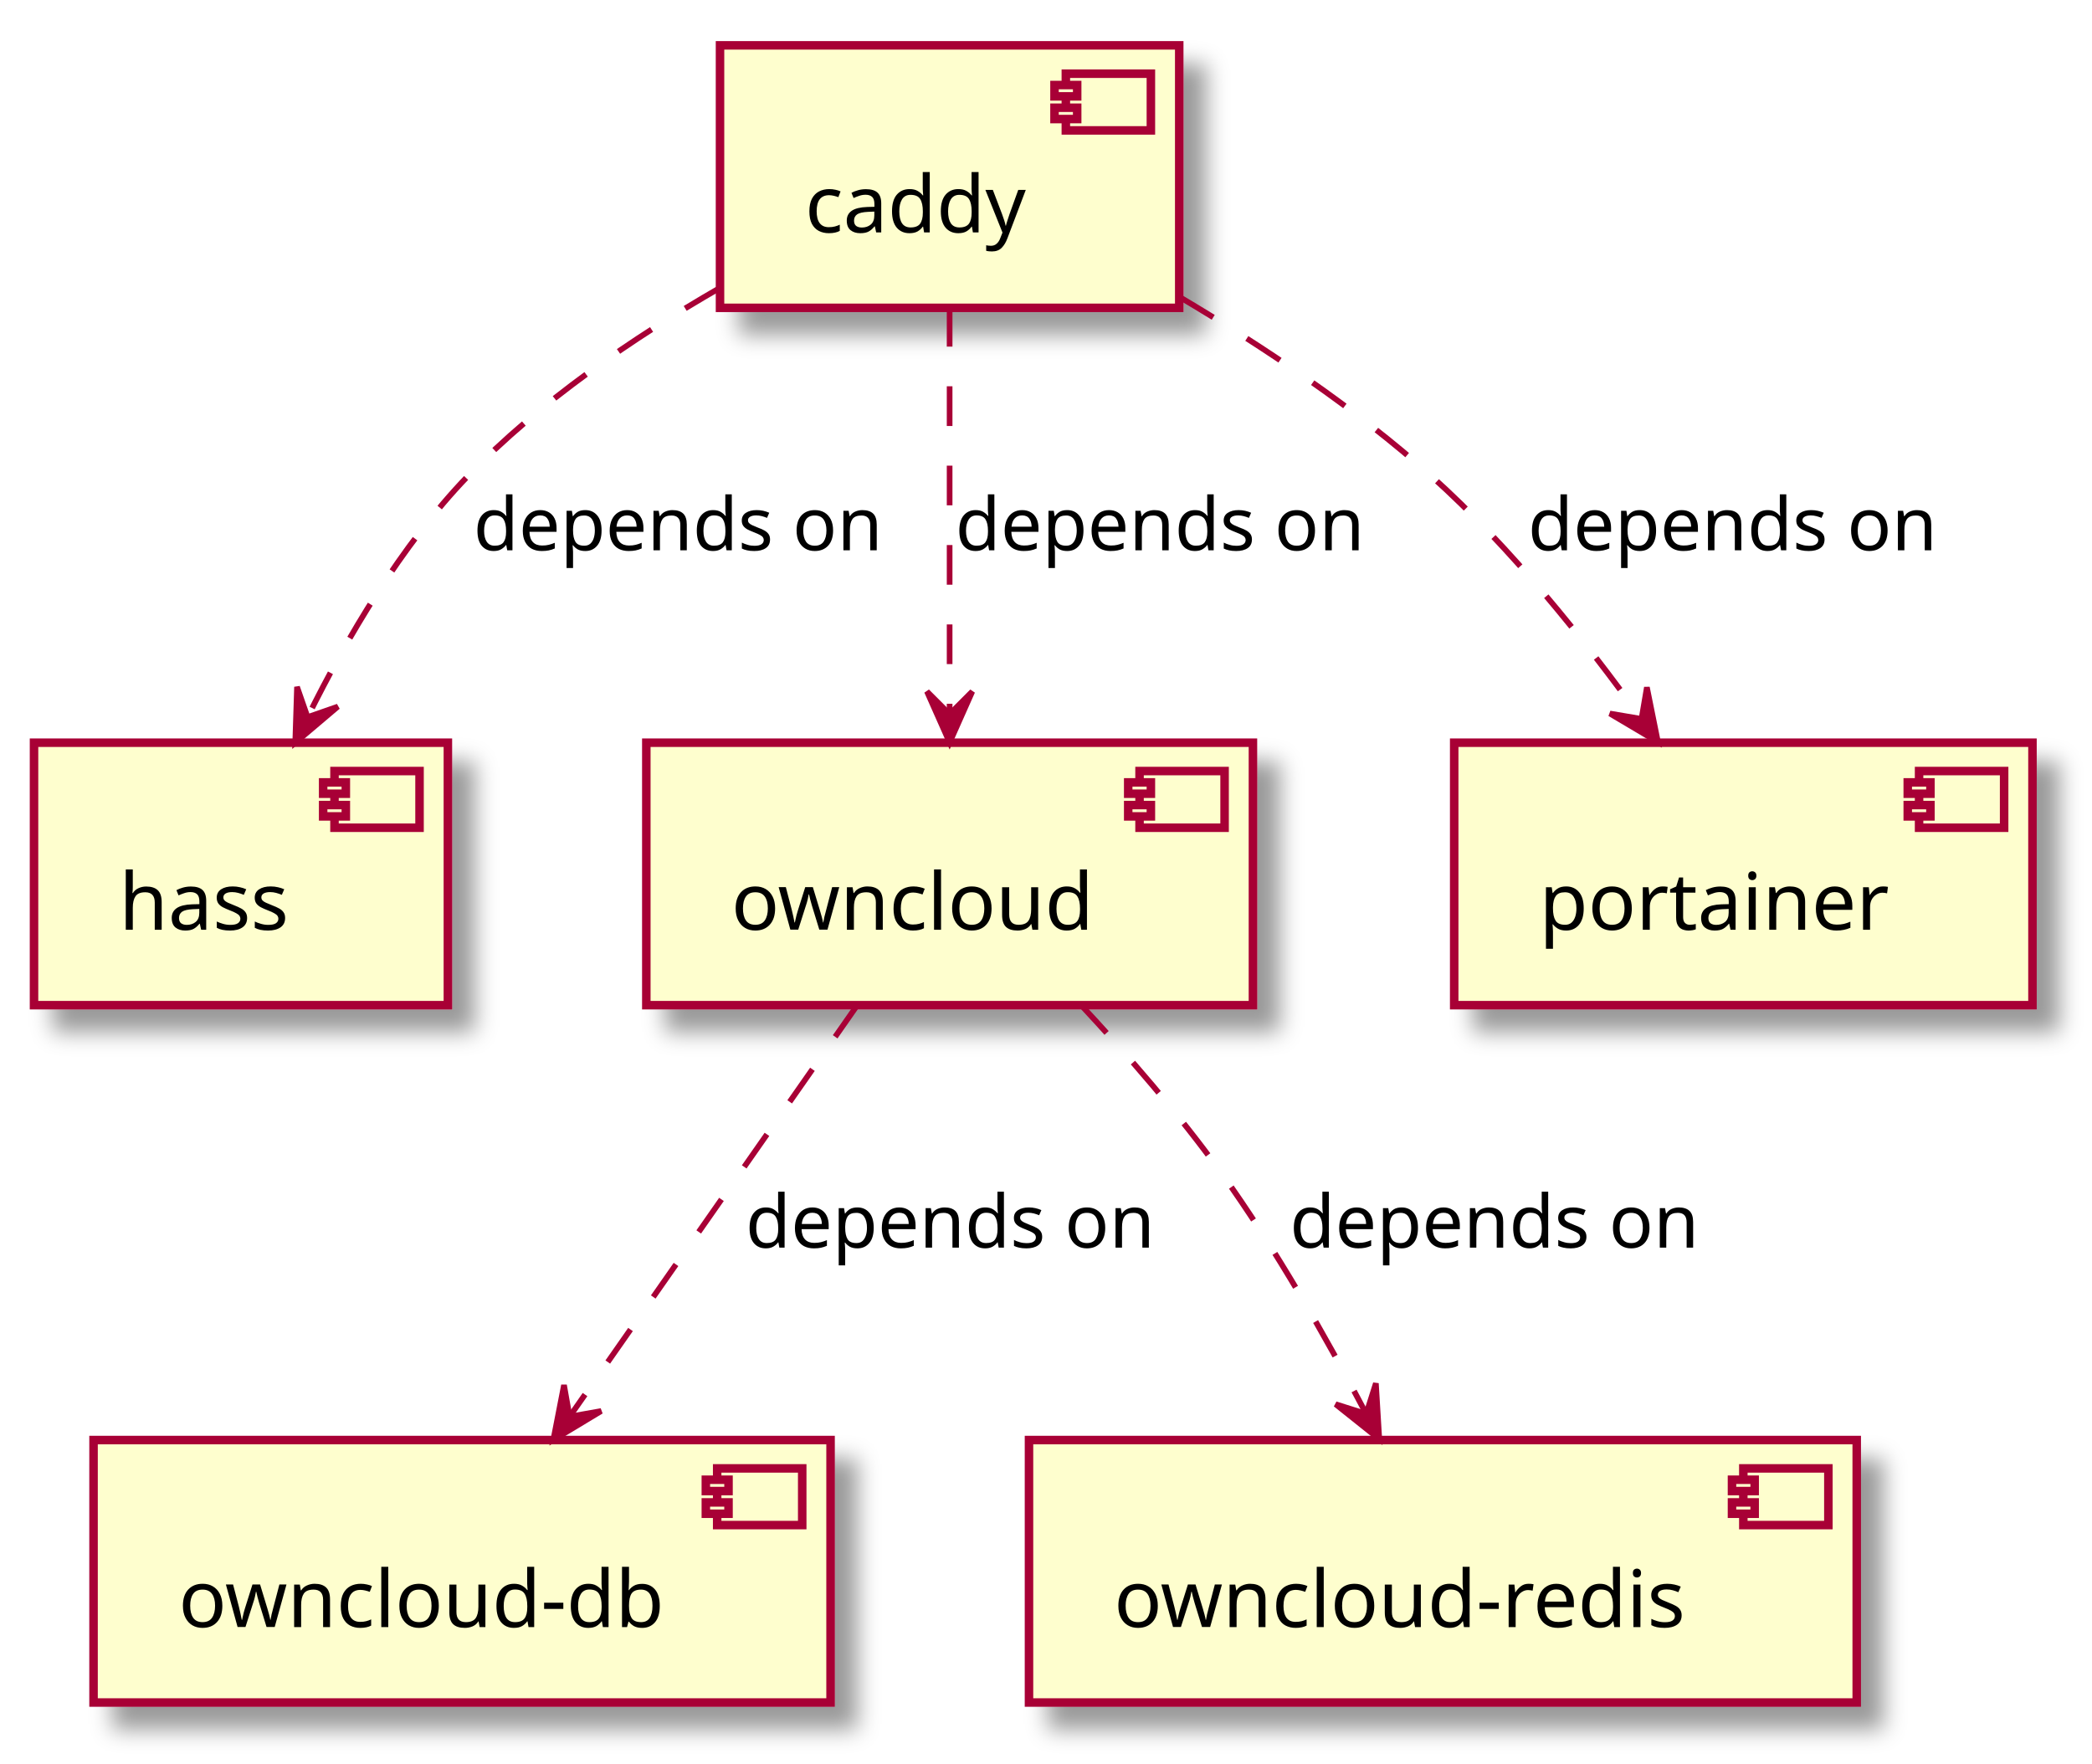
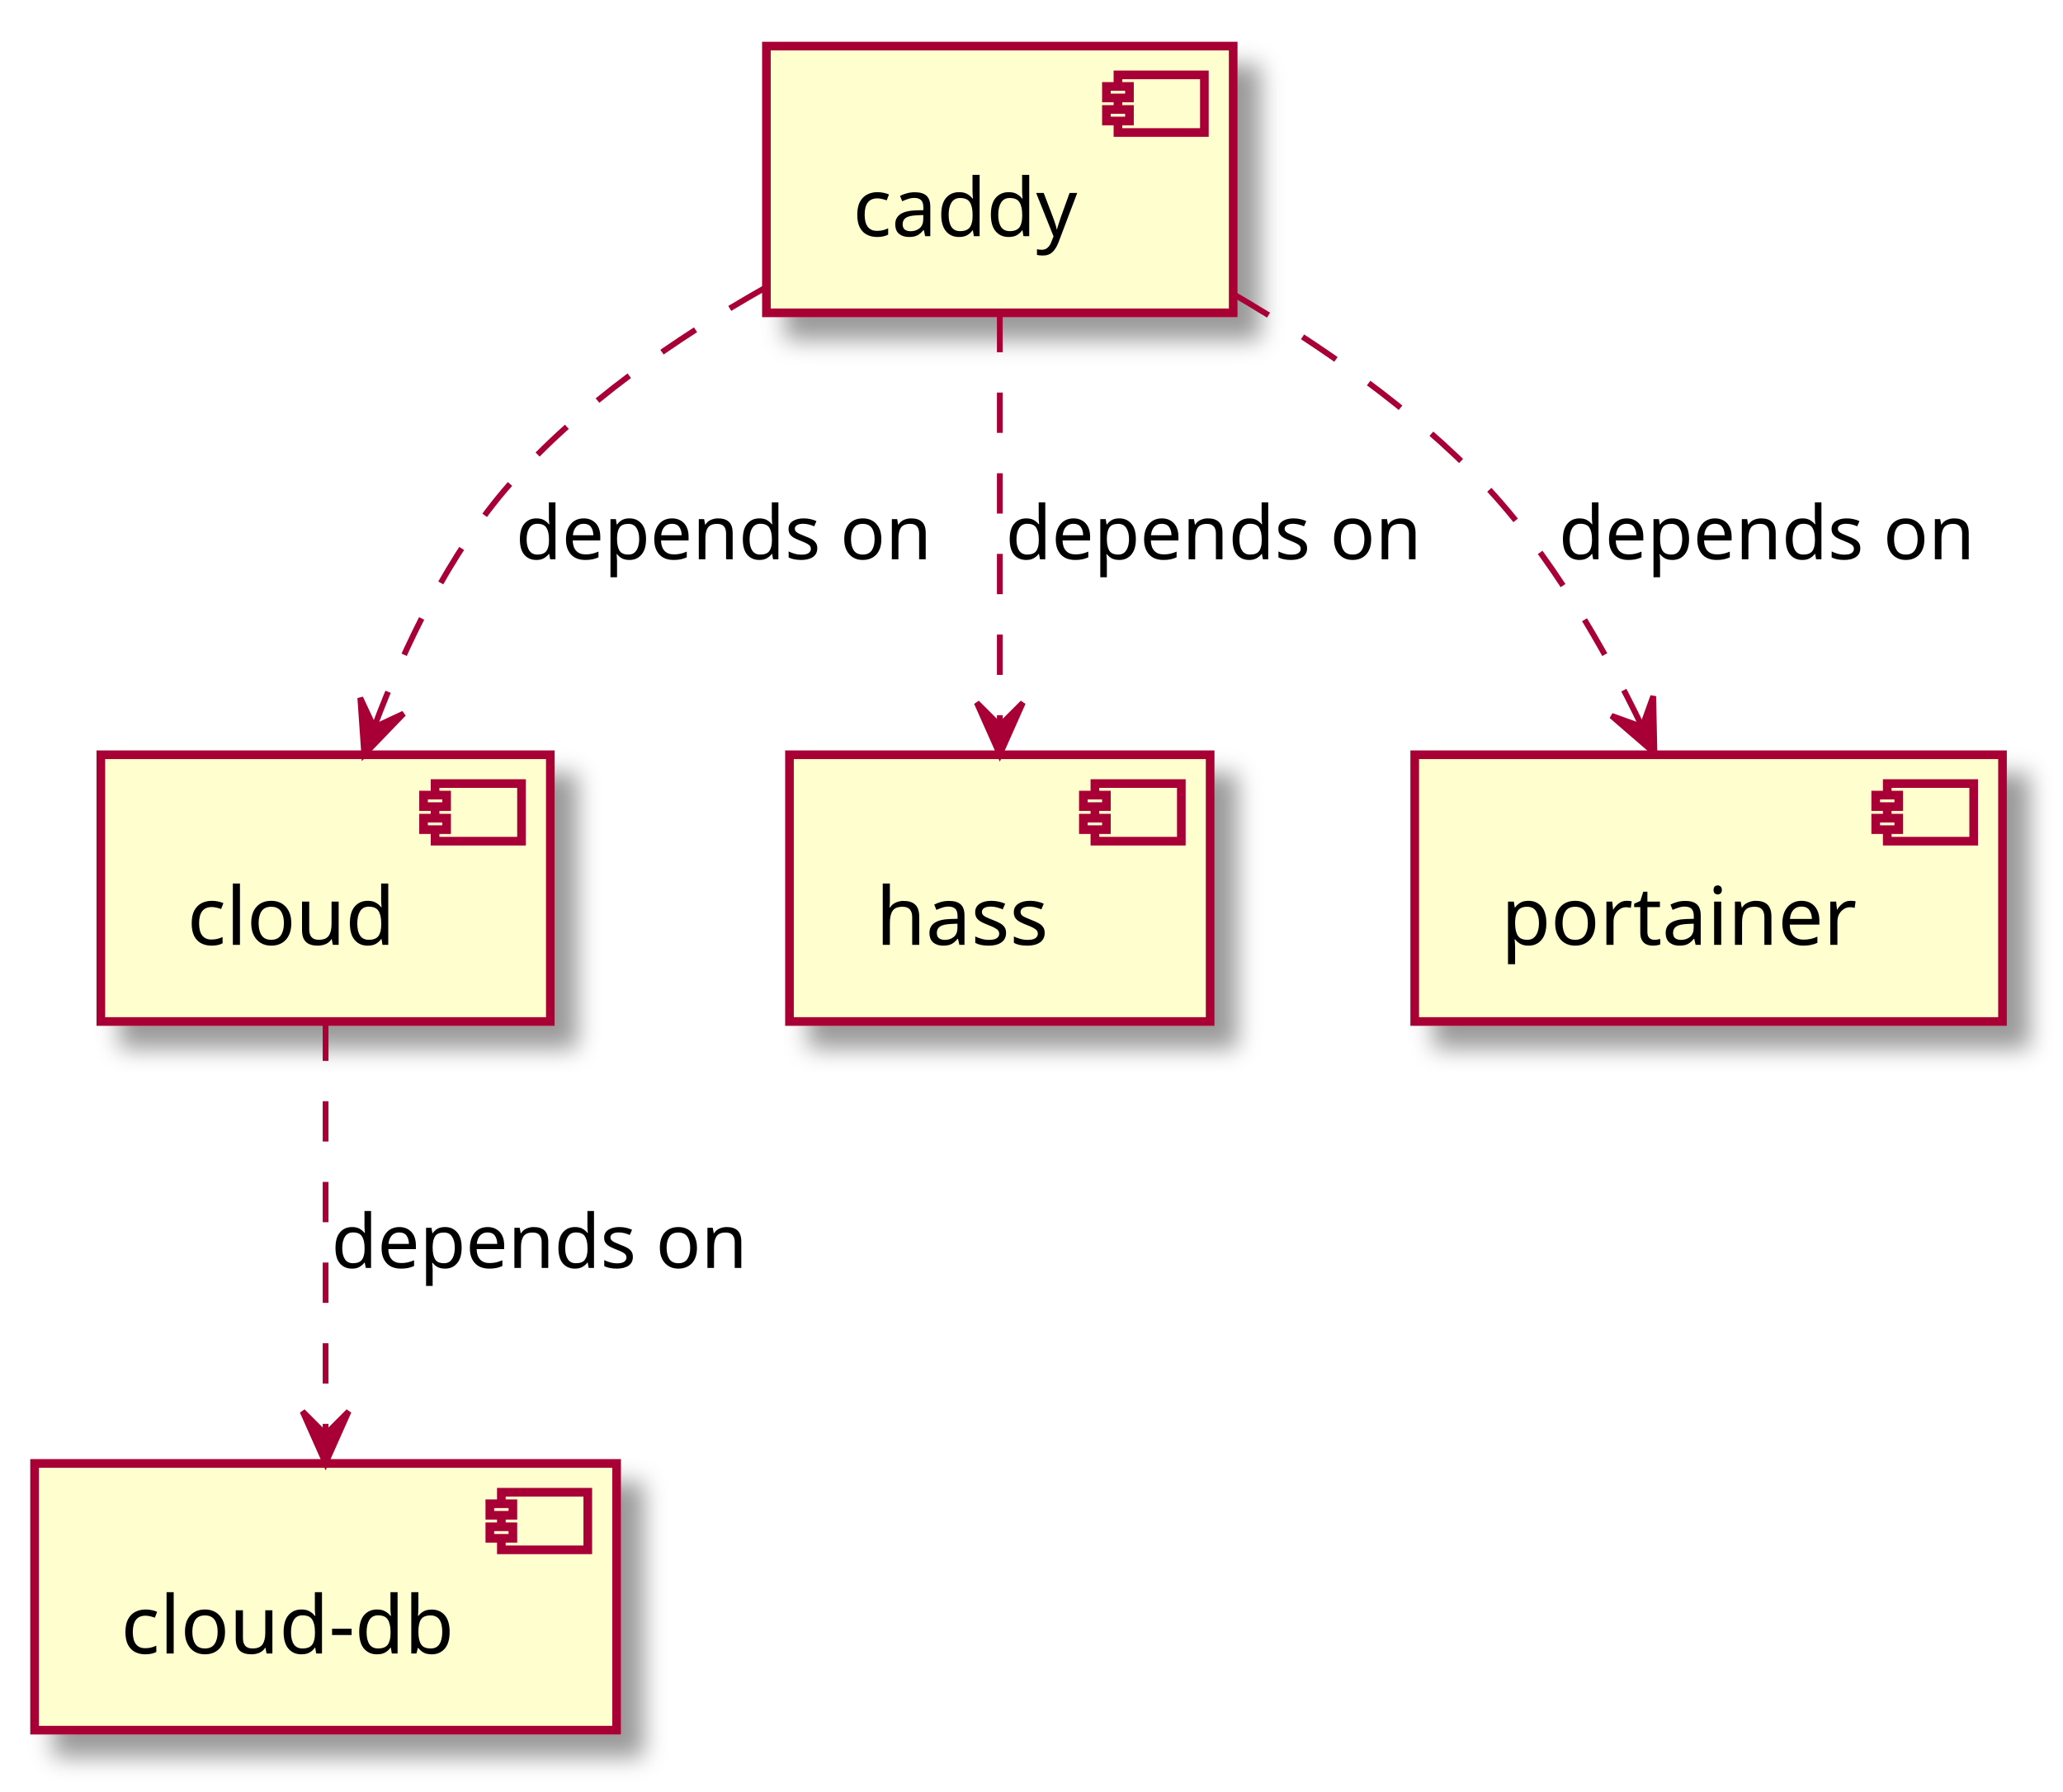
- <svg xmlns="http://www.w3.org/2000/svg" contentScriptType="application/ecmascript" contentStyleType="text/css" height="311px" preserveAspectRatio="none" style="width:369px;height:311px;" version="1.1" viewBox="0 0 369 311" width="369px" zoomAndPan="magnify">
+ <svg xmlns="http://www.w3.org/2000/svg" contentScriptType="application/ecmascript" contentStyleType="text/css" height="311px" preserveAspectRatio="none" style="width:358px;height:311px;" version="1.1" viewBox="0 0 358 311" width="358px" zoomAndPan="magnify">
  <defs>
-     <filter height="300%" id="fgonhq7nfo5mn" width="300%" x="-1" y="-1">
+     <filter height="300%" id="f1a6htjnt5pw26" width="300%" x="-1" y="-1">
      <feGaussianBlur result="blurOut" stdDeviation="2.0" />
      <feColorMatrix in="blurOut" result="blurOut2" type="matrix" values="0 0 0 0 0 0 0 0 0 0 0 0 0 0 0 0 0 0 .4 0" />
      <feOffset dx="4.0" dy="4.0" in="blurOut2" result="blurOut3" />
      <feBlend in="SourceGraphic" in2="blurOut3" mode="normal" />
    </filter>
  </defs>
  <g>
-     <rect fill="#FEFECE" filter="url(#fgonhq7nfo5mn)" height="46.297" style="stroke: #A80036; stroke-width: 1.5;" width="81" x="127" y="8" />
-     <rect fill="#FEFECE" height="10" style="stroke: #A80036; stroke-width: 1.5;" width="15" x="188" y="13" />
-     <rect fill="#FEFECE" height="2" style="stroke: #A80036; stroke-width: 1.5;" width="4" x="186" y="15" />
-     <rect fill="#FEFECE" height="2" style="stroke: #A80036; stroke-width: 1.5;" width="4" x="186" y="19" />
-     <text fill="#000000" font-family="sans-serif" font-size="14" lengthAdjust="spacingAndGlyphs" textLength="41" x="142" y="40.995">caddy</text>
-     <rect fill="#FEFECE" filter="url(#fgonhq7nfo5mn)" height="46.297" style="stroke: #A80036; stroke-width: 1.5;" width="73" x="6" y="131" />
-     <rect fill="#FEFECE" height="10" style="stroke: #A80036; stroke-width: 1.5;" width="15" x="59" y="136" />
-     <rect fill="#FEFECE" height="2" style="stroke: #A80036; stroke-width: 1.5;" width="4" x="57" y="138" />
-     <rect fill="#FEFECE" height="2" style="stroke: #A80036; stroke-width: 1.5;" width="4" x="57" y="142" />
-     <text fill="#000000" font-family="sans-serif" font-size="14" lengthAdjust="spacingAndGlyphs" textLength="33" x="21" y="163.995">hass</text>
-     <rect fill="#FEFECE" filter="url(#fgonhq7nfo5mn)" height="46.297" style="stroke: #A80036; stroke-width: 1.5;" width="107" x="114" y="131" />
-     <rect fill="#FEFECE" height="10" style="stroke: #A80036; stroke-width: 1.5;" width="15" x="201" y="136" />
-     <rect fill="#FEFECE" height="2" style="stroke: #A80036; stroke-width: 1.5;" width="4" x="199" y="138" />
-     <rect fill="#FEFECE" height="2" style="stroke: #A80036; stroke-width: 1.5;" width="4" x="199" y="142" />
-     <text fill="#000000" font-family="sans-serif" font-size="14" lengthAdjust="spacingAndGlyphs" textLength="67" x="129" y="163.995">owncloud</text>
-     <rect fill="#FEFECE" filter="url(#fgonhq7nfo5mn)" height="46.297" style="stroke: #A80036; stroke-width: 1.5;" width="130" x="16.5" y="254" />
-     <rect fill="#FEFECE" height="10" style="stroke: #A80036; stroke-width: 1.5;" width="15" x="126.5" y="259" />
-     <rect fill="#FEFECE" height="2" style="stroke: #A80036; stroke-width: 1.5;" width="4" x="124.5" y="261" />
-     <rect fill="#FEFECE" height="2" style="stroke: #A80036; stroke-width: 1.5;" width="4" x="124.5" y="265" />
-     <text fill="#000000" font-family="sans-serif" font-size="14" lengthAdjust="spacingAndGlyphs" textLength="90" x="31.5" y="286.995">owncloud-db</text>
-     <rect fill="#FEFECE" filter="url(#fgonhq7nfo5mn)" height="46.297" style="stroke: #A80036; stroke-width: 1.5;" width="146" x="181.5" y="254" />
-     <rect fill="#FEFECE" height="10" style="stroke: #A80036; stroke-width: 1.5;" width="15" x="307.5" y="259" />
-     <rect fill="#FEFECE" height="2" style="stroke: #A80036; stroke-width: 1.5;" width="4" x="305.5" y="261" />
-     <rect fill="#FEFECE" height="2" style="stroke: #A80036; stroke-width: 1.5;" width="4" x="305.5" y="265" />
-     <text fill="#000000" font-family="sans-serif" font-size="14" lengthAdjust="spacingAndGlyphs" textLength="106" x="196.5" y="286.995">owncloud-redis</text>
-     <rect fill="#FEFECE" filter="url(#fgonhq7nfo5mn)" height="46.297" style="stroke: #A80036; stroke-width: 1.5;" width="102" x="256.5" y="131" />
-     <rect fill="#FEFECE" height="10" style="stroke: #A80036; stroke-width: 1.5;" width="15" x="338.5" y="136" />
-     <rect fill="#FEFECE" height="2" style="stroke: #A80036; stroke-width: 1.5;" width="4" x="336.5" y="138" />
-     <rect fill="#FEFECE" height="2" style="stroke: #A80036; stroke-width: 1.5;" width="4" x="336.5" y="142" />
-     <text fill="#000000" font-family="sans-serif" font-size="14" lengthAdjust="spacingAndGlyphs" textLength="62" x="271.5" y="163.995">portainer</text>
-     <path d="M126.884,50.833 C111.736,59.562 95.162,70.843 82.5,84 C70.728,96.233 61.132,112.587 54.293,126.412 " fill="none" id="caddy-&gt;hass" style="stroke: #A80036; stroke-width: 1.0; stroke-dasharray: 7.0,7.0;" />
-     <polygon fill="#A80036" points="52.08,130.994,59.596,124.629,54.254,126.491,52.392,121.15,52.08,130.994" style="stroke: #A80036; stroke-width: 1.0;" />
-     <text fill="#000000" font-family="sans-serif" font-size="13" lengthAdjust="spacingAndGlyphs" textLength="75" x="83.5" y="97.067">depends on</text>
-     <path d="M167.5,54.135 C167.5,74.494 167.5,104.191 167.5,125.908 " fill="none" id="caddy-&gt;owncloud" style="stroke: #A80036; stroke-width: 1.0; stroke-dasharray: 7.0,7.0;" />
-     <polygon fill="#A80036" points="167.5,130.968,171.5,121.968,167.5,125.968,163.5,121.968,167.5,130.968" style="stroke: #A80036; stroke-width: 1.0;" />
-     <text fill="#000000" font-family="sans-serif" font-size="13" lengthAdjust="spacingAndGlyphs" textLength="75" x="168.5" y="97.067">depends on</text>
-     <path d="M208.005,52.348 C222.802,61.123 239.166,72.039 252.5,84 C266.471,96.533 279.563,112.927 289.467,126.699 " fill="none" id="caddy-&gt;portainer" style="stroke: #A80036; stroke-width: 1.0; stroke-dasharray: 7.0,7.0;" />
-     <polygon fill="#A80036" points="292.436,130.881,290.489,121.227,289.542,126.804,283.965,125.857,292.436,130.881" style="stroke: #A80036; stroke-width: 1.0;" />
-     <text fill="#000000" font-family="sans-serif" font-size="13" lengthAdjust="spacingAndGlyphs" textLength="75" x="269.5" y="97.067">depends on</text>
-     <path d="M151.324,177.135 C136.91,197.751 115.799,227.944 100.568,249.729 " fill="none" id="owncloud-&gt;owncloud-db" style="stroke: #A80036; stroke-width: 1.0; stroke-dasharray: 7.0,7.0;" />
-     <polygon fill="#A80036" points="97.603,253.968,106.039,248.885,100.469,249.871,99.483,244.3,97.603,253.968" style="stroke: #A80036; stroke-width: 1.0;" />
-     <text fill="#000000" font-family="sans-serif" font-size="13" lengthAdjust="spacingAndGlyphs" textLength="75" x="131.5" y="220.067">depends on</text>
-     <path d="M190.457,177.03 C198.823,186 208.048,196.609 215.5,207 C224.959,220.19 233.897,235.897 240.823,249.087 " fill="none" id="owncloud-&gt;owncloud-redis" style="stroke: #A80036; stroke-width: 1.0; stroke-dasharray: 7.0,7.0;" />
-     <polygon fill="#A80036" points="243.282,253.823,242.686,243.992,240.978,249.385,235.585,247.678,243.282,253.823" style="stroke: #A80036; stroke-width: 1.0;" />
-     <text fill="#000000" font-family="sans-serif" font-size="13" lengthAdjust="spacingAndGlyphs" textLength="75" x="227.5" y="220.067">depends on</text>
+     <rect fill="#FEFECE" filter="url(#f1a6htjnt5pw26)" height="46.297" style="stroke: #A80036; stroke-width: 1.5;" width="81" x="133" y="8" />
+     <rect fill="#FEFECE" height="10" style="stroke: #A80036; stroke-width: 1.5;" width="15" x="194" y="13" />
+     <rect fill="#FEFECE" height="2" style="stroke: #A80036; stroke-width: 1.5;" width="4" x="192" y="15" />
+     <rect fill="#FEFECE" height="2" style="stroke: #A80036; stroke-width: 1.5;" width="4" x="192" y="19" />
+     <text fill="#000000" font-family="sans-serif" font-size="14" lengthAdjust="spacingAndGlyphs" textLength="41" x="148" y="40.995">caddy</text>
+     <rect fill="#FEFECE" filter="url(#f1a6htjnt5pw26)" height="46.297" style="stroke: #A80036; stroke-width: 1.5;" width="78" x="17.5" y="131" />
+     <rect fill="#FEFECE" height="10" style="stroke: #A80036; stroke-width: 1.5;" width="15" x="75.5" y="136" />
+     <rect fill="#FEFECE" height="2" style="stroke: #A80036; stroke-width: 1.5;" width="4" x="73.5" y="138" />
+     <rect fill="#FEFECE" height="2" style="stroke: #A80036; stroke-width: 1.5;" width="4" x="73.5" y="142" />
+     <text fill="#000000" font-family="sans-serif" font-size="14" lengthAdjust="spacingAndGlyphs" textLength="38" x="32.5" y="163.995">cloud</text>
+     <rect fill="#FEFECE" filter="url(#f1a6htjnt5pw26)" height="46.297" style="stroke: #A80036; stroke-width: 1.5;" width="101" x="6" y="254" />
+     <rect fill="#FEFECE" height="10" style="stroke: #A80036; stroke-width: 1.5;" width="15" x="87" y="259" />
+     <rect fill="#FEFECE" height="2" style="stroke: #A80036; stroke-width: 1.5;" width="4" x="85" y="261" />
+     <rect fill="#FEFECE" height="2" style="stroke: #A80036; stroke-width: 1.5;" width="4" x="85" y="265" />
+     <text fill="#000000" font-family="sans-serif" font-size="14" lengthAdjust="spacingAndGlyphs" textLength="61" x="21" y="286.995">cloud-db</text>
+     <rect fill="#FEFECE" filter="url(#f1a6htjnt5pw26)" height="46.297" style="stroke: #A80036; stroke-width: 1.5;" width="73" x="137" y="131" />
+     <rect fill="#FEFECE" height="10" style="stroke: #A80036; stroke-width: 1.5;" width="15" x="190" y="136" />
+     <rect fill="#FEFECE" height="2" style="stroke: #A80036; stroke-width: 1.5;" width="4" x="188" y="138" />
+     <rect fill="#FEFECE" height="2" style="stroke: #A80036; stroke-width: 1.5;" width="4" x="188" y="142" />
+     <text fill="#000000" font-family="sans-serif" font-size="14" lengthAdjust="spacingAndGlyphs" textLength="33" x="152" y="163.995">hass</text>
+     <rect fill="#FEFECE" filter="url(#f1a6htjnt5pw26)" height="46.297" style="stroke: #A80036; stroke-width: 1.5;" width="102" x="245.5" y="131" />
+     <rect fill="#FEFECE" height="10" style="stroke: #A80036; stroke-width: 1.5;" width="15" x="327.5" y="136" />
+     <rect fill="#FEFECE" height="2" style="stroke: #A80036; stroke-width: 1.5;" width="4" x="325.5" y="138" />
+     <rect fill="#FEFECE" height="2" style="stroke: #A80036; stroke-width: 1.5;" width="4" x="325.5" y="142" />
+     <text fill="#000000" font-family="sans-serif" font-size="14" lengthAdjust="spacingAndGlyphs" textLength="62" x="260.5" y="163.995">portainer</text>
+     <path d="M132.685,50.003 C117.334,58.687 100.669,70.154 88.5,84 C77.894,96.068 70.192,112.241 65.005,126.001 " fill="none" id="caddy-&gt;cloud" style="stroke: #A80036; stroke-width: 1.0; stroke-dasharray: 7.0,7.0;" />
+     <polygon fill="#A80036" points="63.208,130.95,70.04,123.856,64.915,126.25,62.521,121.125,63.208,130.95" style="stroke: #A80036; stroke-width: 1.0;" />
+     <text fill="#000000" font-family="sans-serif" font-size="13" lengthAdjust="spacingAndGlyphs" textLength="75" x="89.5" y="97.067">depends on</text>
+     <path d="M173.5,54.135 C173.5,74.494 173.5,104.191 173.5,125.908 " fill="none" id="caddy-&gt;hass" style="stroke: #A80036; stroke-width: 1.0; stroke-dasharray: 7.0,7.0;" />
+     <polygon fill="#A80036" points="173.5,130.968,177.5,121.968,173.5,125.968,169.5,121.968,173.5,130.968" style="stroke: #A80036; stroke-width: 1.0;" />
+     <text fill="#000000" font-family="sans-serif" font-size="13" lengthAdjust="spacingAndGlyphs" textLength="75" x="174.5" y="97.067">depends on</text>
+     <path d="M214.133,51.094 C228.995,59.789 245.17,70.978 257.5,84 C269.015,96.162 278.325,112.366 284.957,126.12 " fill="none" id="caddy-&gt;portainer" style="stroke: #A80036; stroke-width: 1.0; stroke-dasharray: 7.0,7.0;" />
+     <polygon fill="#A80036" points="287.103,130.682,286.891,120.835,284.974,126.158,279.652,124.241,287.103,130.682" style="stroke: #A80036; stroke-width: 1.0;" />
+     <text fill="#000000" font-family="sans-serif" font-size="13" lengthAdjust="spacingAndGlyphs" textLength="75" x="270.5" y="97.067">depends on</text>
+     <path d="M56.5,177.135 C56.5,197.494 56.5,227.191 56.5,248.908 " fill="none" id="cloud-&gt;cloud-db" style="stroke: #A80036; stroke-width: 1.0; stroke-dasharray: 7.0,7.0;" />
+     <polygon fill="#A80036" points="56.5,253.968,60.5,244.968,56.5,248.968,52.5,244.968,56.5,253.968" style="stroke: #A80036; stroke-width: 1.0;" />
+     <text fill="#000000" font-family="sans-serif" font-size="13" lengthAdjust="spacingAndGlyphs" textLength="75" x="57.5" y="220.067">depends on</text>
  </g>
</svg>
